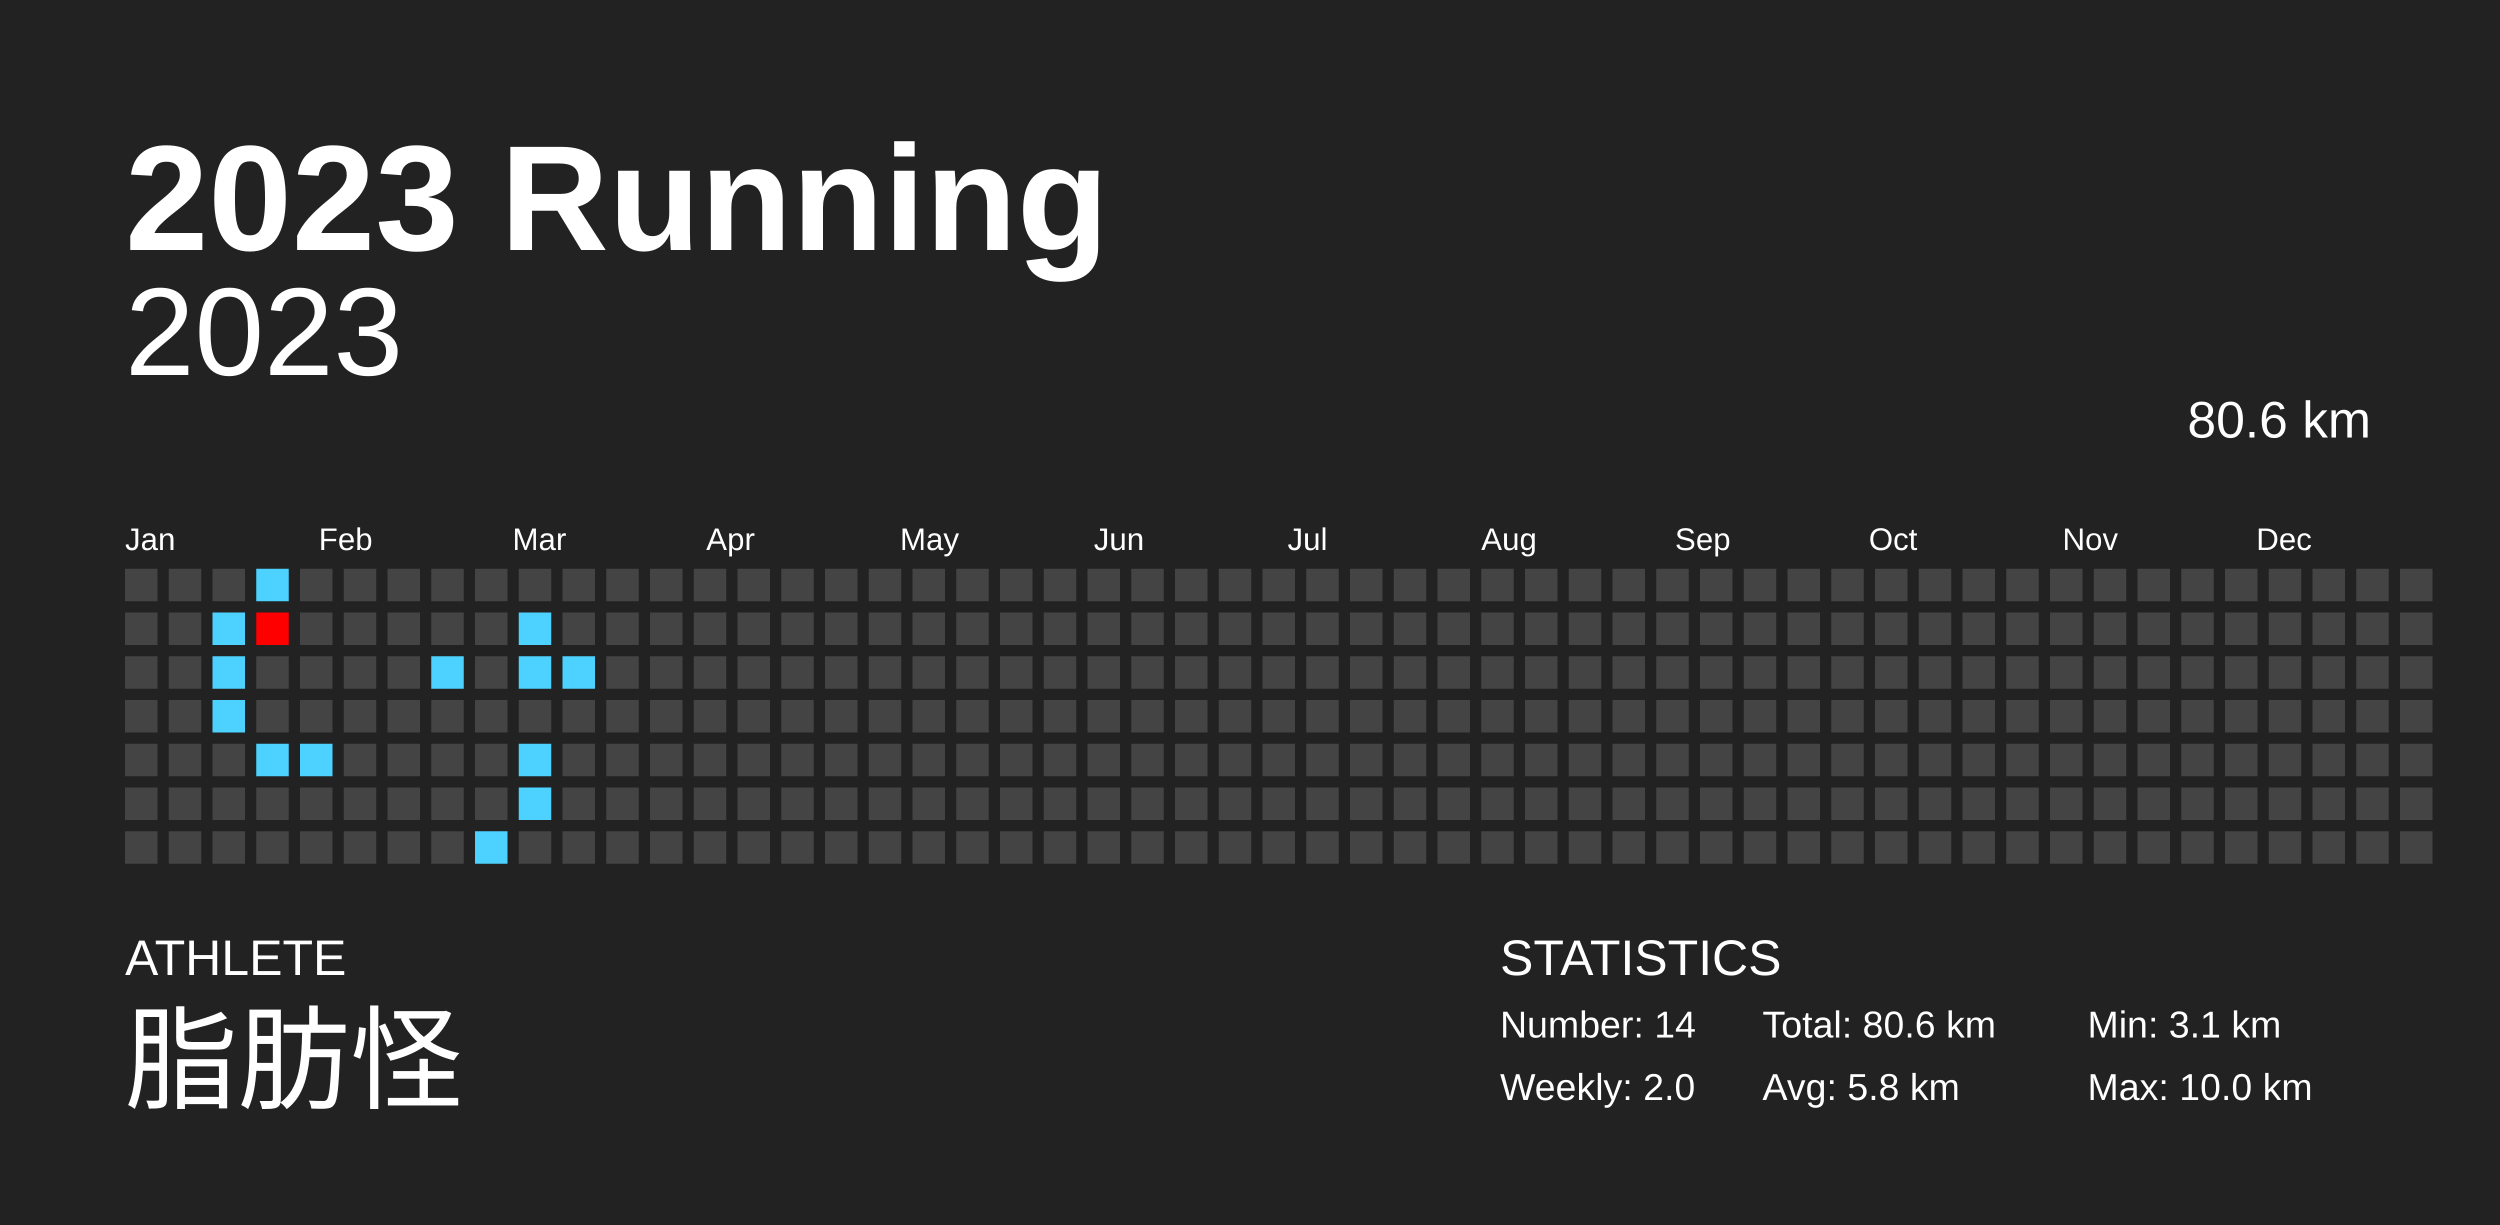
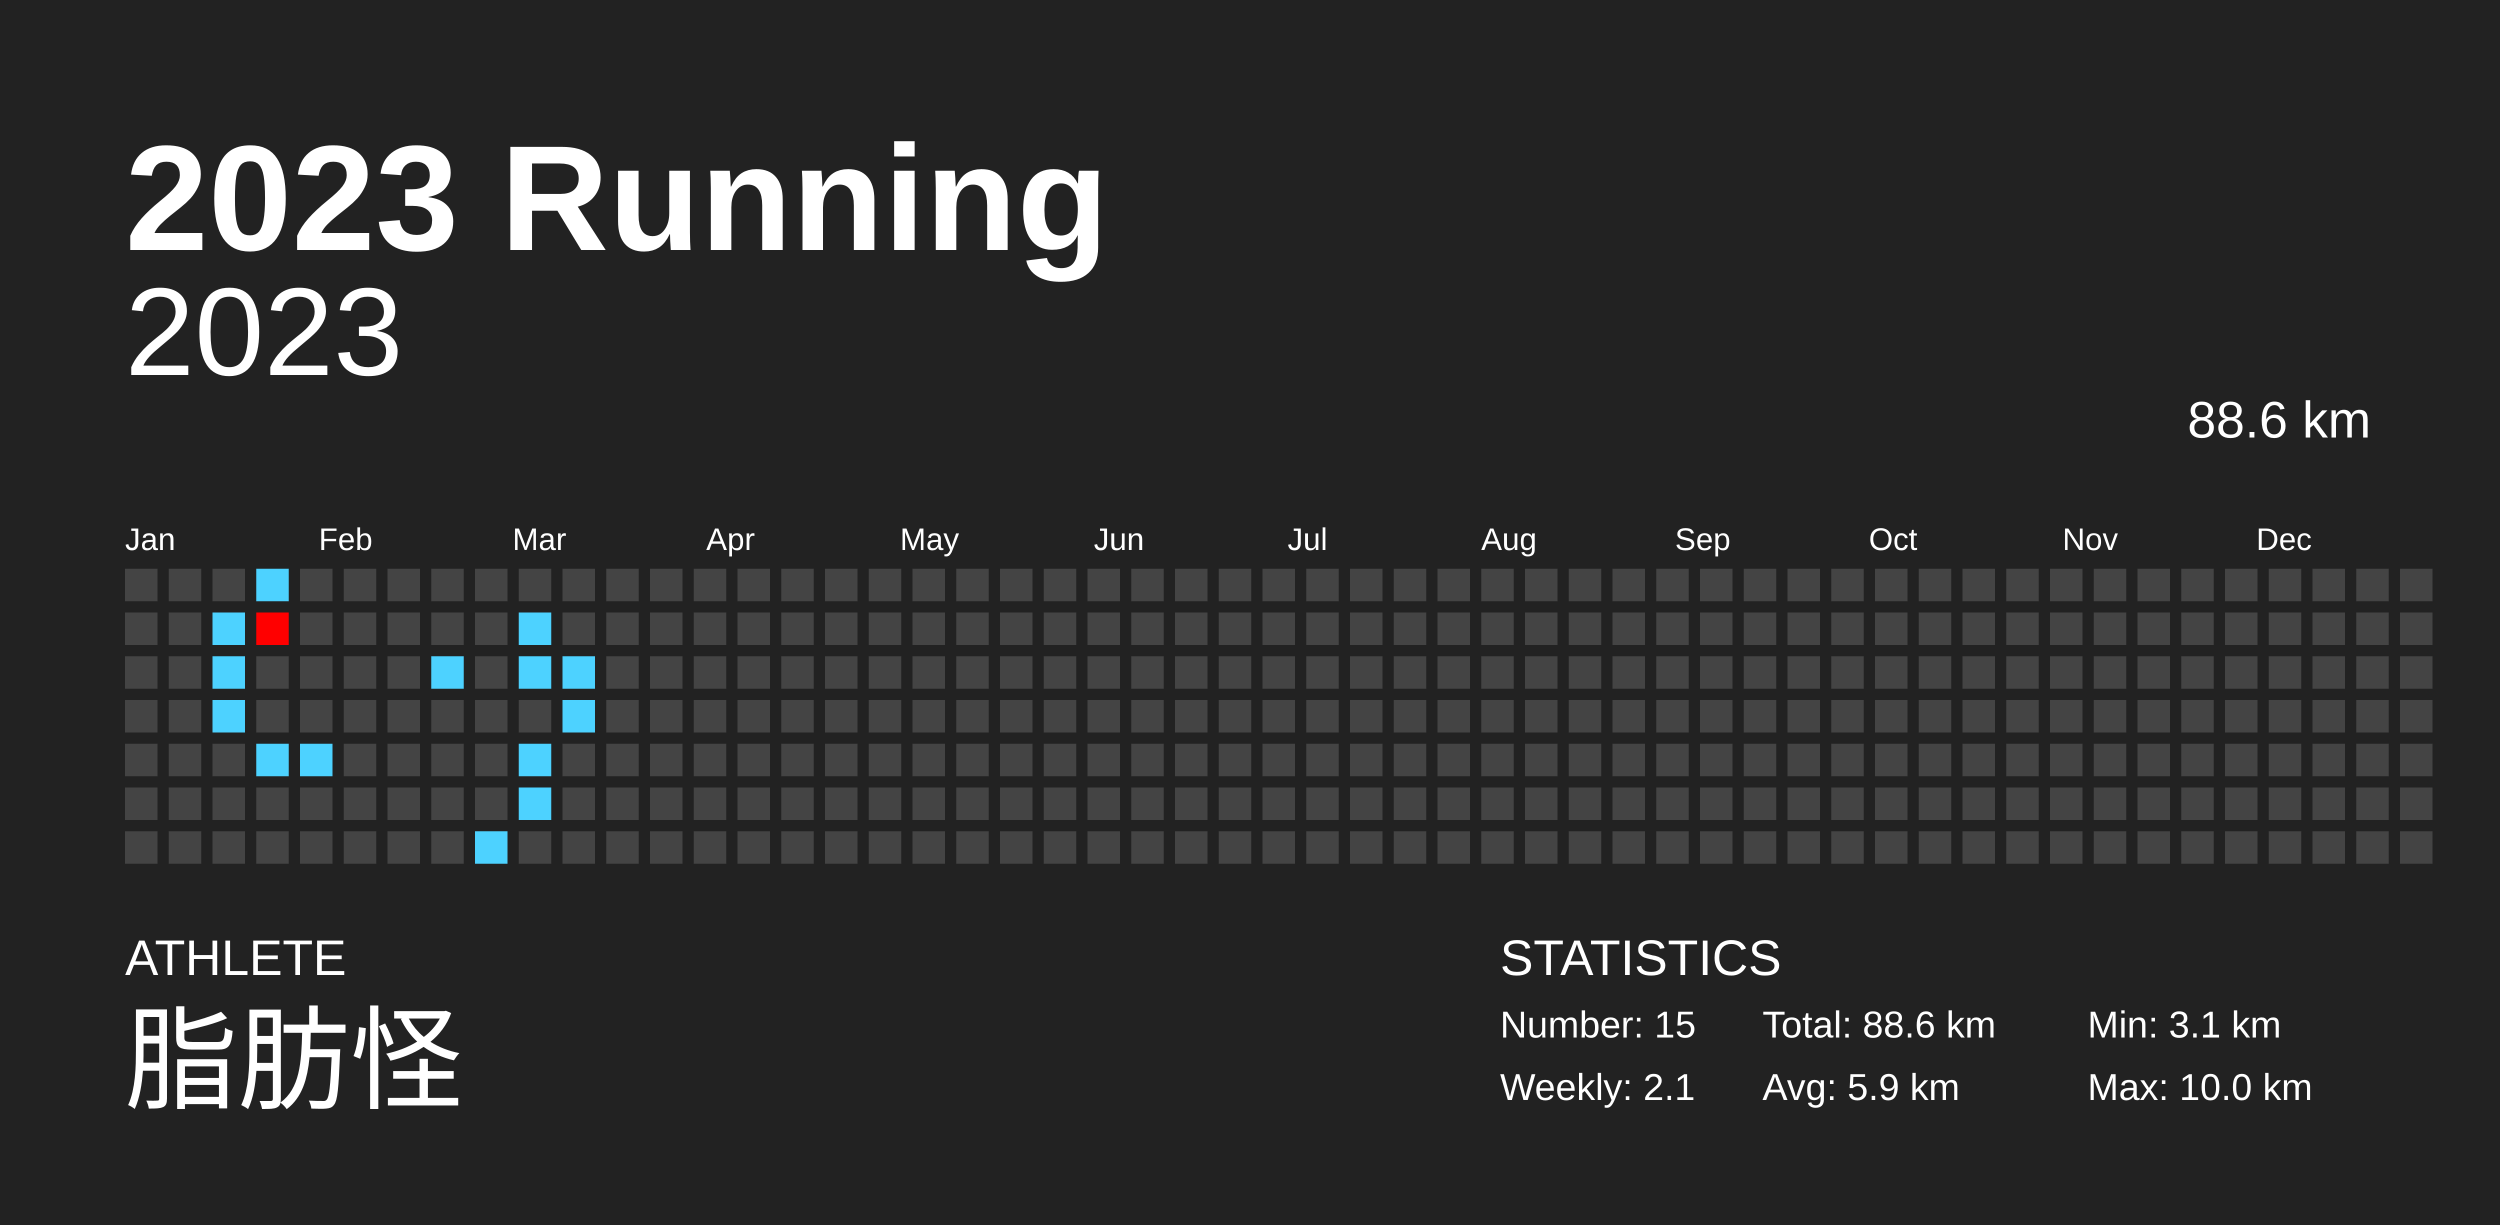
<svg xmlns="http://www.w3.org/2000/svg" baseProfile="full" height="98mm" version="1.1" viewBox="0,0,200,98" width="200mm">
  <defs />
  <rect fill="#222222" height="98" width="200" x="0" y="0" />
  <text fill="#FFFFFF" style="font-size:12px; font-family:Arial; font-weight:bold;" x="10" y="20">2023 Running</text>
  <text fill="#FFFFFF" style="font-size:4px; font-family:Arial" x="10" y="78">ATHLETE</text>
  <text fill="#FFFFFF" style="font-size:9px; font-family:Arial" x="10" y="88">脂肪怪</text>
  <text fill="#FFFFFF" style="font-size:4px; font-family:Arial" x="120" y="78">STATISTICS</text>
-   <text fill="#FFFFFF" style="font-size:3px; font-family:Arial" x="120" y="83">Number: 14</text>
-   <text fill="#FFFFFF" style="font-size:3px; font-family:Arial" x="120" y="88">Weekly: 2.0</text>
-   <text fill="#FFFFFF" style="font-size:3px; font-family:Arial" x="141" y="83">Total: 80.6 km</text>
-   <text fill="#FFFFFF" style="font-size:3px; font-family:Arial" x="141" y="88">Avg: 5.8 km</text>
+   <text fill="#FFFFFF" style="font-size:3px; font-family:Arial" x="120" y="83">Number: 15</text>
+   <text fill="#FFFFFF" style="font-size:3px; font-family:Arial" x="120" y="88">Weekly: 2.1</text>
+   <text fill="#FFFFFF" style="font-size:3px; font-family:Arial" x="141" y="83">Total: 88.6 km</text>
+   <text fill="#FFFFFF" style="font-size:3px; font-family:Arial" x="141" y="88">Avg: 5.9 km</text>
  <text fill="#FFFFFF" style="font-size:3px; font-family:Arial" x="167" y="83">Min: 3.1 km</text>
  <text fill="#FFFFFF" style="font-size:3px; font-family:Arial" x="167" y="88">Max: 10.0 km</text>
  <text alignment-baseline="hanging" fill="#FFFFFF" style="font-size:10.0px; font-family:Arial;" x="10" y="30">2023</text>
-   <text alignment-baseline="hanging" fill="#FFFFFF" style="font-size:4.125px; font-family:Arial;" x="175" y="35">80.6 km</text>
+   <text alignment-baseline="hanging" fill="#FFFFFF" style="font-size:4.125px; font-family:Arial;" x="175" y="35">88.6 km</text>
  <text fill="#FFFFFF" style="font-size:2.5px; font-family:Arial" x="10.0" y="44">Jan</text>
  <text fill="#FFFFFF" style="font-size:2.5px; font-family:Arial" x="25.5" y="44">Feb</text>
  <text fill="#FFFFFF" style="font-size:2.5px; font-family:Arial" x="41.0" y="44">Mar</text>
  <text fill="#FFFFFF" style="font-size:2.5px; font-family:Arial" x="56.5" y="44">Apr</text>
  <text fill="#FFFFFF" style="font-size:2.5px; font-family:Arial" x="72.0" y="44">May</text>
  <text fill="#FFFFFF" style="font-size:2.5px; font-family:Arial" x="87.5" y="44">Jun</text>
  <text fill="#FFFFFF" style="font-size:2.5px; font-family:Arial" x="103.0" y="44">Jul</text>
  <text fill="#FFFFFF" style="font-size:2.5px; font-family:Arial" x="118.5" y="44">Aug</text>
  <text fill="#FFFFFF" style="font-size:2.5px; font-family:Arial" x="134.0" y="44">Sep</text>
  <text fill="#FFFFFF" style="font-size:2.5px; font-family:Arial" x="149.5" y="44">Oct</text>
  <text fill="#FFFFFF" style="font-size:2.5px; font-family:Arial" x="165.0" y="44">Nov</text>
  <text fill="#FFFFFF" style="font-size:2.5px; font-family:Arial" x="180.5" y="44">Dec</text>
  <rect fill="#444444" height="2.6" width="2.6" x="10.0" y="45.5" />
  <rect fill="#444444" height="2.6" width="2.6" x="10.0" y="49.0" />
  <rect fill="#444444" height="2.6" width="2.6" x="10.0" y="52.5" />
  <rect fill="#444444" height="2.6" width="2.6" x="10.0" y="56.0" />
  <rect fill="#444444" height="2.6" width="2.6" x="10.0" y="59.5" />
  <rect fill="#444444" height="2.6" width="2.6" x="10.0" y="63.0" />
  <rect fill="#444444" height="2.6" width="2.6" x="10.0" y="66.5" />
  <rect fill="#444444" height="2.6" width="2.6" x="13.5" y="45.5" />
  <rect fill="#444444" height="2.6" width="2.6" x="13.5" y="49.0" />
  <rect fill="#444444" height="2.6" width="2.6" x="13.5" y="52.5" />
  <rect fill="#444444" height="2.6" width="2.6" x="13.5" y="56.0" />
  <rect fill="#444444" height="2.6" width="2.6" x="13.5" y="59.5" />
  <rect fill="#444444" height="2.6" width="2.6" x="13.5" y="63.0" />
  <rect fill="#444444" height="2.6" width="2.6" x="13.5" y="66.5" />
  <rect fill="#444444" height="2.6" width="2.6" x="17.0" y="45.5" />
  <rect fill="#4dd2ff" height="2.6" width="2.6" x="17.0" y="49.0" />
  <rect fill="#4dd2ff" height="2.6" width="2.6" x="17.0" y="52.5" />
  <rect fill="#4dd2ff" height="2.6" width="2.6" x="17.0" y="56.0" />
  <rect fill="#444444" height="2.6" width="2.6" x="17.0" y="59.5" />
  <rect fill="#444444" height="2.6" width="2.6" x="17.0" y="63.0" />
  <rect fill="#444444" height="2.6" width="2.6" x="17.0" y="66.5" />
  <rect fill="#4dd2ff" height="2.6" width="2.6" x="20.5" y="45.5" />
  <rect fill="#ff0000" height="2.6" width="2.6" x="20.5" y="49.0" />
  <rect fill="#444444" height="2.6" width="2.6" x="20.5" y="52.5" />
  <rect fill="#444444" height="2.6" width="2.6" x="20.5" y="56.0" />
  <rect fill="#4dd2ff" height="2.6" width="2.6" x="20.5" y="59.5" />
  <rect fill="#444444" height="2.6" width="2.6" x="20.5" y="63.0" />
  <rect fill="#444444" height="2.6" width="2.6" x="20.5" y="66.5" />
  <rect fill="#444444" height="2.6" width="2.6" x="24.0" y="45.5" />
  <rect fill="#444444" height="2.6" width="2.6" x="24.0" y="49.0" />
  <rect fill="#444444" height="2.6" width="2.6" x="24.0" y="52.5" />
  <rect fill="#444444" height="2.6" width="2.6" x="24.0" y="56.0" />
  <rect fill="#4dd2ff" height="2.6" width="2.6" x="24.0" y="59.5" />
  <rect fill="#444444" height="2.6" width="2.6" x="24.0" y="63.0" />
  <rect fill="#444444" height="2.6" width="2.6" x="24.0" y="66.5" />
  <rect fill="#444444" height="2.6" width="2.6" x="27.5" y="45.5" />
  <rect fill="#444444" height="2.6" width="2.6" x="27.5" y="49.0" />
  <rect fill="#444444" height="2.6" width="2.6" x="27.5" y="52.5" />
  <rect fill="#444444" height="2.6" width="2.6" x="27.5" y="56.0" />
  <rect fill="#444444" height="2.6" width="2.6" x="27.5" y="59.5" />
  <rect fill="#444444" height="2.6" width="2.6" x="27.5" y="63.0" />
  <rect fill="#444444" height="2.6" width="2.6" x="27.5" y="66.5" />
  <rect fill="#444444" height="2.6" width="2.6" x="31.0" y="45.5" />
  <rect fill="#444444" height="2.6" width="2.6" x="31.0" y="49.0" />
  <rect fill="#444444" height="2.6" width="2.6" x="31.0" y="52.5" />
  <rect fill="#444444" height="2.6" width="2.6" x="31.0" y="56.0" />
  <rect fill="#444444" height="2.6" width="2.6" x="31.0" y="59.5" />
  <rect fill="#444444" height="2.6" width="2.6" x="31.0" y="63.0" />
  <rect fill="#444444" height="2.6" width="2.6" x="31.0" y="66.5" />
  <rect fill="#444444" height="2.6" width="2.6" x="34.5" y="45.5" />
  <rect fill="#444444" height="2.6" width="2.6" x="34.5" y="49.0" />
  <rect fill="#4dd2ff" height="2.6" width="2.6" x="34.5" y="52.5" />
  <rect fill="#444444" height="2.6" width="2.6" x="34.5" y="56.0" />
  <rect fill="#444444" height="2.6" width="2.6" x="34.5" y="59.5" />
  <rect fill="#444444" height="2.6" width="2.6" x="34.5" y="63.0" />
  <rect fill="#444444" height="2.6" width="2.6" x="34.5" y="66.5" />
  <rect fill="#444444" height="2.6" width="2.6" x="38.0" y="45.5" />
  <rect fill="#444444" height="2.6" width="2.6" x="38.0" y="49.0" />
  <rect fill="#444444" height="2.6" width="2.6" x="38.0" y="52.5" />
  <rect fill="#444444" height="2.6" width="2.6" x="38.0" y="56.0" />
  <rect fill="#444444" height="2.6" width="2.6" x="38.0" y="59.5" />
  <rect fill="#444444" height="2.6" width="2.6" x="38.0" y="63.0" />
  <rect fill="#4dd2ff" height="2.6" width="2.6" x="38.0" y="66.5" />
  <rect fill="#444444" height="2.6" width="2.6" x="41.5" y="45.5" />
  <rect fill="#4dd2ff" height="2.6" width="2.6" x="41.5" y="49.0" />
  <rect fill="#4dd2ff" height="2.6" width="2.6" x="41.5" y="52.5" />
  <rect fill="#444444" height="2.6" width="2.6" x="41.5" y="56.0" />
  <rect fill="#4dd2ff" height="2.6" width="2.6" x="41.5" y="59.5" />
  <rect fill="#4dd2ff" height="2.6" width="2.6" x="41.5" y="63.0" />
  <rect fill="#444444" height="2.6" width="2.6" x="41.5" y="66.5" />
  <rect fill="#444444" height="2.6" width="2.6" x="45.0" y="45.5" />
  <rect fill="#444444" height="2.6" width="2.6" x="45.0" y="49.0" />
  <rect fill="#4dd2ff" height="2.6" width="2.6" x="45.0" y="52.5" />
-   <rect fill="#444444" height="2.6" width="2.6" x="45.0" y="56.0" />
+   <rect fill="#4dd2ff" height="2.6" width="2.6" x="45.0" y="56.0" />
  <rect fill="#444444" height="2.6" width="2.6" x="45.0" y="59.5" />
  <rect fill="#444444" height="2.6" width="2.6" x="45.0" y="63.0" />
  <rect fill="#444444" height="2.6" width="2.6" x="45.0" y="66.5" />
  <rect fill="#444444" height="2.6" width="2.6" x="48.5" y="45.5" />
  <rect fill="#444444" height="2.6" width="2.6" x="48.5" y="49.0" />
  <rect fill="#444444" height="2.6" width="2.6" x="48.5" y="52.5" />
  <rect fill="#444444" height="2.6" width="2.6" x="48.5" y="56.0" />
  <rect fill="#444444" height="2.6" width="2.6" x="48.5" y="59.5" />
  <rect fill="#444444" height="2.6" width="2.6" x="48.5" y="63.0" />
  <rect fill="#444444" height="2.6" width="2.6" x="48.5" y="66.5" />
  <rect fill="#444444" height="2.6" width="2.6" x="52.0" y="45.5" />
  <rect fill="#444444" height="2.6" width="2.6" x="52.0" y="49.0" />
  <rect fill="#444444" height="2.6" width="2.6" x="52.0" y="52.5" />
  <rect fill="#444444" height="2.6" width="2.6" x="52.0" y="56.0" />
  <rect fill="#444444" height="2.6" width="2.6" x="52.0" y="59.5" />
  <rect fill="#444444" height="2.6" width="2.6" x="52.0" y="63.0" />
  <rect fill="#444444" height="2.6" width="2.6" x="52.0" y="66.5" />
  <rect fill="#444444" height="2.6" width="2.6" x="55.5" y="45.5" />
  <rect fill="#444444" height="2.6" width="2.6" x="55.5" y="49.0" />
  <rect fill="#444444" height="2.6" width="2.6" x="55.5" y="52.5" />
  <rect fill="#444444" height="2.6" width="2.6" x="55.5" y="56.0" />
  <rect fill="#444444" height="2.6" width="2.6" x="55.5" y="59.5" />
  <rect fill="#444444" height="2.6" width="2.6" x="55.5" y="63.0" />
  <rect fill="#444444" height="2.6" width="2.6" x="55.5" y="66.5" />
  <rect fill="#444444" height="2.6" width="2.6" x="59.0" y="45.5" />
  <rect fill="#444444" height="2.6" width="2.6" x="59.0" y="49.0" />
  <rect fill="#444444" height="2.6" width="2.6" x="59.0" y="52.5" />
  <rect fill="#444444" height="2.6" width="2.6" x="59.0" y="56.0" />
  <rect fill="#444444" height="2.6" width="2.6" x="59.0" y="59.5" />
  <rect fill="#444444" height="2.6" width="2.6" x="59.0" y="63.0" />
  <rect fill="#444444" height="2.6" width="2.6" x="59.0" y="66.5" />
  <rect fill="#444444" height="2.6" width="2.6" x="62.5" y="45.5" />
  <rect fill="#444444" height="2.6" width="2.6" x="62.5" y="49.0" />
  <rect fill="#444444" height="2.6" width="2.6" x="62.5" y="52.5" />
  <rect fill="#444444" height="2.6" width="2.6" x="62.5" y="56.0" />
  <rect fill="#444444" height="2.6" width="2.6" x="62.5" y="59.5" />
  <rect fill="#444444" height="2.6" width="2.6" x="62.5" y="63.0" />
  <rect fill="#444444" height="2.6" width="2.6" x="62.5" y="66.5" />
  <rect fill="#444444" height="2.6" width="2.6" x="66.0" y="45.5" />
  <rect fill="#444444" height="2.6" width="2.6" x="66.0" y="49.0" />
  <rect fill="#444444" height="2.6" width="2.6" x="66.0" y="52.5" />
  <rect fill="#444444" height="2.6" width="2.6" x="66.0" y="56.0" />
  <rect fill="#444444" height="2.6" width="2.6" x="66.0" y="59.5" />
  <rect fill="#444444" height="2.6" width="2.6" x="66.0" y="63.0" />
  <rect fill="#444444" height="2.6" width="2.6" x="66.0" y="66.5" />
  <rect fill="#444444" height="2.6" width="2.6" x="69.5" y="45.5" />
  <rect fill="#444444" height="2.6" width="2.6" x="69.5" y="49.0" />
  <rect fill="#444444" height="2.6" width="2.6" x="69.5" y="52.5" />
  <rect fill="#444444" height="2.6" width="2.6" x="69.5" y="56.0" />
  <rect fill="#444444" height="2.6" width="2.6" x="69.5" y="59.5" />
  <rect fill="#444444" height="2.6" width="2.6" x="69.5" y="63.0" />
  <rect fill="#444444" height="2.6" width="2.6" x="69.5" y="66.5" />
  <rect fill="#444444" height="2.6" width="2.6" x="73.0" y="45.5" />
  <rect fill="#444444" height="2.6" width="2.6" x="73.0" y="49.0" />
  <rect fill="#444444" height="2.6" width="2.6" x="73.0" y="52.5" />
  <rect fill="#444444" height="2.6" width="2.6" x="73.0" y="56.0" />
  <rect fill="#444444" height="2.6" width="2.6" x="73.0" y="59.5" />
  <rect fill="#444444" height="2.6" width="2.6" x="73.0" y="63.0" />
  <rect fill="#444444" height="2.6" width="2.6" x="73.0" y="66.5" />
  <rect fill="#444444" height="2.6" width="2.6" x="76.5" y="45.5" />
  <rect fill="#444444" height="2.6" width="2.6" x="76.5" y="49.0" />
  <rect fill="#444444" height="2.6" width="2.6" x="76.5" y="52.5" />
  <rect fill="#444444" height="2.6" width="2.6" x="76.5" y="56.0" />
  <rect fill="#444444" height="2.6" width="2.6" x="76.5" y="59.5" />
  <rect fill="#444444" height="2.6" width="2.6" x="76.5" y="63.0" />
  <rect fill="#444444" height="2.6" width="2.6" x="76.5" y="66.5" />
  <rect fill="#444444" height="2.6" width="2.6" x="80.0" y="45.5" />
  <rect fill="#444444" height="2.6" width="2.6" x="80.0" y="49.0" />
  <rect fill="#444444" height="2.6" width="2.6" x="80.0" y="52.5" />
  <rect fill="#444444" height="2.6" width="2.6" x="80.0" y="56.0" />
  <rect fill="#444444" height="2.6" width="2.6" x="80.0" y="59.5" />
  <rect fill="#444444" height="2.6" width="2.6" x="80.0" y="63.0" />
  <rect fill="#444444" height="2.6" width="2.6" x="80.0" y="66.5" />
  <rect fill="#444444" height="2.6" width="2.6" x="83.5" y="45.5" />
  <rect fill="#444444" height="2.6" width="2.6" x="83.5" y="49.0" />
  <rect fill="#444444" height="2.6" width="2.6" x="83.5" y="52.5" />
  <rect fill="#444444" height="2.6" width="2.6" x="83.5" y="56.0" />
  <rect fill="#444444" height="2.6" width="2.6" x="83.5" y="59.5" />
  <rect fill="#444444" height="2.6" width="2.6" x="83.5" y="63.0" />
  <rect fill="#444444" height="2.6" width="2.6" x="83.5" y="66.5" />
  <rect fill="#444444" height="2.6" width="2.6" x="87.0" y="45.5" />
  <rect fill="#444444" height="2.6" width="2.6" x="87.0" y="49.0" />
  <rect fill="#444444" height="2.6" width="2.6" x="87.0" y="52.5" />
  <rect fill="#444444" height="2.6" width="2.6" x="87.0" y="56.0" />
  <rect fill="#444444" height="2.6" width="2.6" x="87.0" y="59.5" />
  <rect fill="#444444" height="2.6" width="2.6" x="87.0" y="63.0" />
  <rect fill="#444444" height="2.6" width="2.6" x="87.0" y="66.5" />
  <rect fill="#444444" height="2.6" width="2.6" x="90.5" y="45.5" />
  <rect fill="#444444" height="2.6" width="2.6" x="90.5" y="49.0" />
  <rect fill="#444444" height="2.6" width="2.6" x="90.5" y="52.5" />
  <rect fill="#444444" height="2.6" width="2.6" x="90.5" y="56.0" />
  <rect fill="#444444" height="2.6" width="2.6" x="90.5" y="59.5" />
  <rect fill="#444444" height="2.6" width="2.6" x="90.5" y="63.0" />
  <rect fill="#444444" height="2.6" width="2.6" x="90.5" y="66.5" />
  <rect fill="#444444" height="2.6" width="2.6" x="94.0" y="45.5" />
  <rect fill="#444444" height="2.6" width="2.6" x="94.0" y="49.0" />
  <rect fill="#444444" height="2.6" width="2.6" x="94.0" y="52.5" />
  <rect fill="#444444" height="2.6" width="2.6" x="94.0" y="56.0" />
  <rect fill="#444444" height="2.6" width="2.6" x="94.0" y="59.5" />
  <rect fill="#444444" height="2.6" width="2.6" x="94.0" y="63.0" />
  <rect fill="#444444" height="2.6" width="2.6" x="94.0" y="66.5" />
  <rect fill="#444444" height="2.6" width="2.6" x="97.5" y="45.5" />
  <rect fill="#444444" height="2.6" width="2.6" x="97.5" y="49.0" />
  <rect fill="#444444" height="2.6" width="2.6" x="97.5" y="52.5" />
  <rect fill="#444444" height="2.6" width="2.6" x="97.5" y="56.0" />
  <rect fill="#444444" height="2.6" width="2.6" x="97.5" y="59.5" />
  <rect fill="#444444" height="2.6" width="2.6" x="97.5" y="63.0" />
  <rect fill="#444444" height="2.6" width="2.6" x="97.5" y="66.5" />
  <rect fill="#444444" height="2.6" width="2.6" x="101.0" y="45.5" />
  <rect fill="#444444" height="2.6" width="2.6" x="101.0" y="49.0" />
  <rect fill="#444444" height="2.6" width="2.6" x="101.0" y="52.5" />
  <rect fill="#444444" height="2.6" width="2.6" x="101.0" y="56.0" />
  <rect fill="#444444" height="2.6" width="2.6" x="101.0" y="59.5" />
  <rect fill="#444444" height="2.6" width="2.6" x="101.0" y="63.0" />
  <rect fill="#444444" height="2.6" width="2.6" x="101.0" y="66.5" />
  <rect fill="#444444" height="2.6" width="2.6" x="104.5" y="45.5" />
  <rect fill="#444444" height="2.6" width="2.6" x="104.5" y="49.0" />
  <rect fill="#444444" height="2.6" width="2.6" x="104.5" y="52.5" />
  <rect fill="#444444" height="2.6" width="2.6" x="104.5" y="56.0" />
  <rect fill="#444444" height="2.6" width="2.6" x="104.5" y="59.5" />
  <rect fill="#444444" height="2.6" width="2.6" x="104.5" y="63.0" />
  <rect fill="#444444" height="2.6" width="2.6" x="104.5" y="66.5" />
  <rect fill="#444444" height="2.6" width="2.6" x="108.0" y="45.5" />
  <rect fill="#444444" height="2.6" width="2.6" x="108.0" y="49.0" />
  <rect fill="#444444" height="2.6" width="2.6" x="108.0" y="52.5" />
  <rect fill="#444444" height="2.6" width="2.6" x="108.0" y="56.0" />
  <rect fill="#444444" height="2.6" width="2.6" x="108.0" y="59.5" />
  <rect fill="#444444" height="2.6" width="2.6" x="108.0" y="63.0" />
  <rect fill="#444444" height="2.6" width="2.6" x="108.0" y="66.5" />
  <rect fill="#444444" height="2.6" width="2.6" x="111.5" y="45.5" />
  <rect fill="#444444" height="2.6" width="2.6" x="111.5" y="49.0" />
  <rect fill="#444444" height="2.6" width="2.6" x="111.5" y="52.5" />
  <rect fill="#444444" height="2.6" width="2.6" x="111.5" y="56.0" />
  <rect fill="#444444" height="2.6" width="2.6" x="111.5" y="59.5" />
  <rect fill="#444444" height="2.6" width="2.6" x="111.5" y="63.0" />
  <rect fill="#444444" height="2.6" width="2.6" x="111.5" y="66.5" />
  <rect fill="#444444" height="2.6" width="2.6" x="115.0" y="45.5" />
  <rect fill="#444444" height="2.6" width="2.6" x="115.0" y="49.0" />
  <rect fill="#444444" height="2.6" width="2.6" x="115.0" y="52.5" />
  <rect fill="#444444" height="2.6" width="2.6" x="115.0" y="56.0" />
  <rect fill="#444444" height="2.6" width="2.6" x="115.0" y="59.5" />
  <rect fill="#444444" height="2.6" width="2.6" x="115.0" y="63.0" />
  <rect fill="#444444" height="2.6" width="2.6" x="115.0" y="66.5" />
  <rect fill="#444444" height="2.6" width="2.6" x="118.5" y="45.5" />
  <rect fill="#444444" height="2.6" width="2.6" x="118.5" y="49.0" />
  <rect fill="#444444" height="2.6" width="2.6" x="118.5" y="52.5" />
  <rect fill="#444444" height="2.6" width="2.6" x="118.5" y="56.0" />
  <rect fill="#444444" height="2.6" width="2.6" x="118.5" y="59.5" />
  <rect fill="#444444" height="2.6" width="2.6" x="118.5" y="63.0" />
  <rect fill="#444444" height="2.6" width="2.6" x="118.5" y="66.5" />
  <rect fill="#444444" height="2.6" width="2.6" x="122.0" y="45.5" />
  <rect fill="#444444" height="2.6" width="2.6" x="122.0" y="49.0" />
  <rect fill="#444444" height="2.6" width="2.6" x="122.0" y="52.5" />
  <rect fill="#444444" height="2.6" width="2.6" x="122.0" y="56.0" />
  <rect fill="#444444" height="2.6" width="2.6" x="122.0" y="59.5" />
  <rect fill="#444444" height="2.6" width="2.6" x="122.0" y="63.0" />
  <rect fill="#444444" height="2.6" width="2.6" x="122.0" y="66.5" />
  <rect fill="#444444" height="2.6" width="2.6" x="125.5" y="45.5" />
  <rect fill="#444444" height="2.6" width="2.6" x="125.5" y="49.0" />
  <rect fill="#444444" height="2.6" width="2.6" x="125.5" y="52.5" />
  <rect fill="#444444" height="2.6" width="2.6" x="125.5" y="56.0" />
  <rect fill="#444444" height="2.6" width="2.6" x="125.5" y="59.5" />
  <rect fill="#444444" height="2.6" width="2.6" x="125.5" y="63.0" />
  <rect fill="#444444" height="2.6" width="2.6" x="125.5" y="66.5" />
  <rect fill="#444444" height="2.6" width="2.6" x="129.0" y="45.5" />
  <rect fill="#444444" height="2.6" width="2.6" x="129.0" y="49.0" />
  <rect fill="#444444" height="2.6" width="2.6" x="129.0" y="52.5" />
  <rect fill="#444444" height="2.6" width="2.6" x="129.0" y="56.0" />
  <rect fill="#444444" height="2.6" width="2.6" x="129.0" y="59.5" />
  <rect fill="#444444" height="2.6" width="2.6" x="129.0" y="63.0" />
  <rect fill="#444444" height="2.6" width="2.6" x="129.0" y="66.5" />
  <rect fill="#444444" height="2.6" width="2.6" x="132.5" y="45.5" />
  <rect fill="#444444" height="2.6" width="2.6" x="132.5" y="49.0" />
  <rect fill="#444444" height="2.6" width="2.6" x="132.5" y="52.5" />
  <rect fill="#444444" height="2.6" width="2.6" x="132.5" y="56.0" />
  <rect fill="#444444" height="2.6" width="2.6" x="132.5" y="59.5" />
  <rect fill="#444444" height="2.6" width="2.6" x="132.5" y="63.0" />
  <rect fill="#444444" height="2.6" width="2.6" x="132.5" y="66.5" />
  <rect fill="#444444" height="2.6" width="2.6" x="136.0" y="45.5" />
  <rect fill="#444444" height="2.6" width="2.6" x="136.0" y="49.0" />
  <rect fill="#444444" height="2.6" width="2.6" x="136.0" y="52.5" />
  <rect fill="#444444" height="2.6" width="2.6" x="136.0" y="56.0" />
  <rect fill="#444444" height="2.6" width="2.6" x="136.0" y="59.5" />
  <rect fill="#444444" height="2.6" width="2.6" x="136.0" y="63.0" />
  <rect fill="#444444" height="2.6" width="2.6" x="136.0" y="66.5" />
  <rect fill="#444444" height="2.6" width="2.6" x="139.5" y="45.5" />
  <rect fill="#444444" height="2.6" width="2.6" x="139.5" y="49.0" />
  <rect fill="#444444" height="2.6" width="2.6" x="139.5" y="52.5" />
  <rect fill="#444444" height="2.6" width="2.6" x="139.5" y="56.0" />
  <rect fill="#444444" height="2.6" width="2.6" x="139.5" y="59.5" />
  <rect fill="#444444" height="2.6" width="2.6" x="139.5" y="63.0" />
  <rect fill="#444444" height="2.6" width="2.6" x="139.5" y="66.5" />
  <rect fill="#444444" height="2.6" width="2.6" x="143.0" y="45.5" />
  <rect fill="#444444" height="2.6" width="2.6" x="143.0" y="49.0" />
  <rect fill="#444444" height="2.6" width="2.6" x="143.0" y="52.5" />
  <rect fill="#444444" height="2.6" width="2.6" x="143.0" y="56.0" />
  <rect fill="#444444" height="2.6" width="2.6" x="143.0" y="59.5" />
  <rect fill="#444444" height="2.6" width="2.6" x="143.0" y="63.0" />
  <rect fill="#444444" height="2.6" width="2.6" x="143.0" y="66.5" />
  <rect fill="#444444" height="2.6" width="2.6" x="146.5" y="45.5" />
  <rect fill="#444444" height="2.6" width="2.6" x="146.5" y="49.0" />
  <rect fill="#444444" height="2.6" width="2.6" x="146.5" y="52.5" />
  <rect fill="#444444" height="2.6" width="2.6" x="146.5" y="56.0" />
  <rect fill="#444444" height="2.6" width="2.6" x="146.5" y="59.5" />
  <rect fill="#444444" height="2.6" width="2.6" x="146.5" y="63.0" />
  <rect fill="#444444" height="2.6" width="2.6" x="146.5" y="66.5" />
  <rect fill="#444444" height="2.6" width="2.6" x="150.0" y="45.5" />
  <rect fill="#444444" height="2.6" width="2.6" x="150.0" y="49.0" />
  <rect fill="#444444" height="2.6" width="2.6" x="150.0" y="52.5" />
  <rect fill="#444444" height="2.6" width="2.6" x="150.0" y="56.0" />
  <rect fill="#444444" height="2.6" width="2.6" x="150.0" y="59.5" />
  <rect fill="#444444" height="2.6" width="2.6" x="150.0" y="63.0" />
  <rect fill="#444444" height="2.6" width="2.6" x="150.0" y="66.5" />
  <rect fill="#444444" height="2.6" width="2.6" x="153.5" y="45.5" />
  <rect fill="#444444" height="2.6" width="2.6" x="153.5" y="49.0" />
  <rect fill="#444444" height="2.6" width="2.6" x="153.5" y="52.5" />
  <rect fill="#444444" height="2.6" width="2.6" x="153.5" y="56.0" />
  <rect fill="#444444" height="2.6" width="2.6" x="153.5" y="59.5" />
  <rect fill="#444444" height="2.6" width="2.6" x="153.5" y="63.0" />
  <rect fill="#444444" height="2.6" width="2.6" x="153.5" y="66.5" />
  <rect fill="#444444" height="2.6" width="2.6" x="157.0" y="45.5" />
  <rect fill="#444444" height="2.6" width="2.6" x="157.0" y="49.0" />
  <rect fill="#444444" height="2.6" width="2.6" x="157.0" y="52.5" />
  <rect fill="#444444" height="2.6" width="2.6" x="157.0" y="56.0" />
  <rect fill="#444444" height="2.6" width="2.6" x="157.0" y="59.5" />
  <rect fill="#444444" height="2.6" width="2.6" x="157.0" y="63.0" />
  <rect fill="#444444" height="2.6" width="2.6" x="157.0" y="66.5" />
  <rect fill="#444444" height="2.6" width="2.6" x="160.5" y="45.5" />
  <rect fill="#444444" height="2.6" width="2.6" x="160.5" y="49.0" />
  <rect fill="#444444" height="2.6" width="2.6" x="160.5" y="52.5" />
  <rect fill="#444444" height="2.6" width="2.6" x="160.5" y="56.0" />
  <rect fill="#444444" height="2.6" width="2.6" x="160.5" y="59.5" />
  <rect fill="#444444" height="2.6" width="2.6" x="160.5" y="63.0" />
  <rect fill="#444444" height="2.6" width="2.6" x="160.5" y="66.5" />
  <rect fill="#444444" height="2.6" width="2.6" x="164.0" y="45.5" />
  <rect fill="#444444" height="2.6" width="2.6" x="164.0" y="49.0" />
  <rect fill="#444444" height="2.6" width="2.6" x="164.0" y="52.5" />
  <rect fill="#444444" height="2.6" width="2.6" x="164.0" y="56.0" />
  <rect fill="#444444" height="2.6" width="2.6" x="164.0" y="59.5" />
  <rect fill="#444444" height="2.6" width="2.6" x="164.0" y="63.0" />
  <rect fill="#444444" height="2.6" width="2.6" x="164.0" y="66.5" />
  <rect fill="#444444" height="2.6" width="2.6" x="167.5" y="45.5" />
  <rect fill="#444444" height="2.6" width="2.6" x="167.5" y="49.0" />
  <rect fill="#444444" height="2.6" width="2.6" x="167.5" y="52.5" />
  <rect fill="#444444" height="2.6" width="2.6" x="167.5" y="56.0" />
  <rect fill="#444444" height="2.6" width="2.6" x="167.5" y="59.5" />
  <rect fill="#444444" height="2.6" width="2.6" x="167.5" y="63.0" />
  <rect fill="#444444" height="2.6" width="2.6" x="167.5" y="66.5" />
  <rect fill="#444444" height="2.6" width="2.6" x="171.0" y="45.5" />
  <rect fill="#444444" height="2.6" width="2.6" x="171.0" y="49.0" />
  <rect fill="#444444" height="2.6" width="2.6" x="171.0" y="52.5" />
  <rect fill="#444444" height="2.6" width="2.6" x="171.0" y="56.0" />
  <rect fill="#444444" height="2.6" width="2.6" x="171.0" y="59.5" />
  <rect fill="#444444" height="2.6" width="2.6" x="171.0" y="63.0" />
  <rect fill="#444444" height="2.6" width="2.6" x="171.0" y="66.5" />
  <rect fill="#444444" height="2.6" width="2.6" x="174.5" y="45.5" />
  <rect fill="#444444" height="2.6" width="2.6" x="174.5" y="49.0" />
  <rect fill="#444444" height="2.6" width="2.6" x="174.5" y="52.5" />
  <rect fill="#444444" height="2.6" width="2.6" x="174.5" y="56.0" />
  <rect fill="#444444" height="2.6" width="2.6" x="174.5" y="59.5" />
  <rect fill="#444444" height="2.6" width="2.6" x="174.5" y="63.0" />
  <rect fill="#444444" height="2.6" width="2.6" x="174.5" y="66.5" />
  <rect fill="#444444" height="2.6" width="2.6" x="178.0" y="45.5" />
  <rect fill="#444444" height="2.6" width="2.6" x="178.0" y="49.0" />
  <rect fill="#444444" height="2.6" width="2.6" x="178.0" y="52.5" />
  <rect fill="#444444" height="2.6" width="2.6" x="178.0" y="56.0" />
  <rect fill="#444444" height="2.6" width="2.6" x="178.0" y="59.5" />
  <rect fill="#444444" height="2.6" width="2.6" x="178.0" y="63.0" />
  <rect fill="#444444" height="2.6" width="2.6" x="178.0" y="66.5" />
  <rect fill="#444444" height="2.6" width="2.6" x="181.5" y="45.5" />
  <rect fill="#444444" height="2.6" width="2.6" x="181.5" y="49.0" />
  <rect fill="#444444" height="2.6" width="2.6" x="181.5" y="52.5" />
  <rect fill="#444444" height="2.6" width="2.6" x="181.5" y="56.0" />
  <rect fill="#444444" height="2.6" width="2.6" x="181.5" y="59.5" />
  <rect fill="#444444" height="2.6" width="2.6" x="181.5" y="63.0" />
  <rect fill="#444444" height="2.6" width="2.6" x="181.5" y="66.5" />
  <rect fill="#444444" height="2.6" width="2.6" x="185.0" y="45.5" />
  <rect fill="#444444" height="2.6" width="2.6" x="185.0" y="49.0" />
  <rect fill="#444444" height="2.6" width="2.6" x="185.0" y="52.5" />
  <rect fill="#444444" height="2.6" width="2.6" x="185.0" y="56.0" />
  <rect fill="#444444" height="2.6" width="2.6" x="185.0" y="59.5" />
  <rect fill="#444444" height="2.6" width="2.6" x="185.0" y="63.0" />
  <rect fill="#444444" height="2.6" width="2.6" x="185.0" y="66.5" />
  <rect fill="#444444" height="2.6" width="2.6" x="188.5" y="45.5" />
  <rect fill="#444444" height="2.6" width="2.6" x="188.5" y="49.0" />
  <rect fill="#444444" height="2.6" width="2.6" x="188.5" y="52.5" />
  <rect fill="#444444" height="2.6" width="2.6" x="188.5" y="56.0" />
  <rect fill="#444444" height="2.6" width="2.6" x="188.5" y="59.5" />
  <rect fill="#444444" height="2.6" width="2.6" x="188.5" y="63.0" />
  <rect fill="#444444" height="2.6" width="2.6" x="188.5" y="66.5" />
  <rect fill="#444444" height="2.6" width="2.6" x="192.0" y="45.5" />
  <rect fill="#444444" height="2.6" width="2.6" x="192.0" y="49.0" />
  <rect fill="#444444" height="2.6" width="2.6" x="192.0" y="52.5" />
  <rect fill="#444444" height="2.6" width="2.6" x="192.0" y="56.0" />
  <rect fill="#444444" height="2.6" width="2.6" x="192.0" y="59.5" />
  <rect fill="#444444" height="2.6" width="2.6" x="192.0" y="63.0" />
  <rect fill="#444444" height="2.6" width="2.6" x="192.0" y="66.5" />
</svg>
